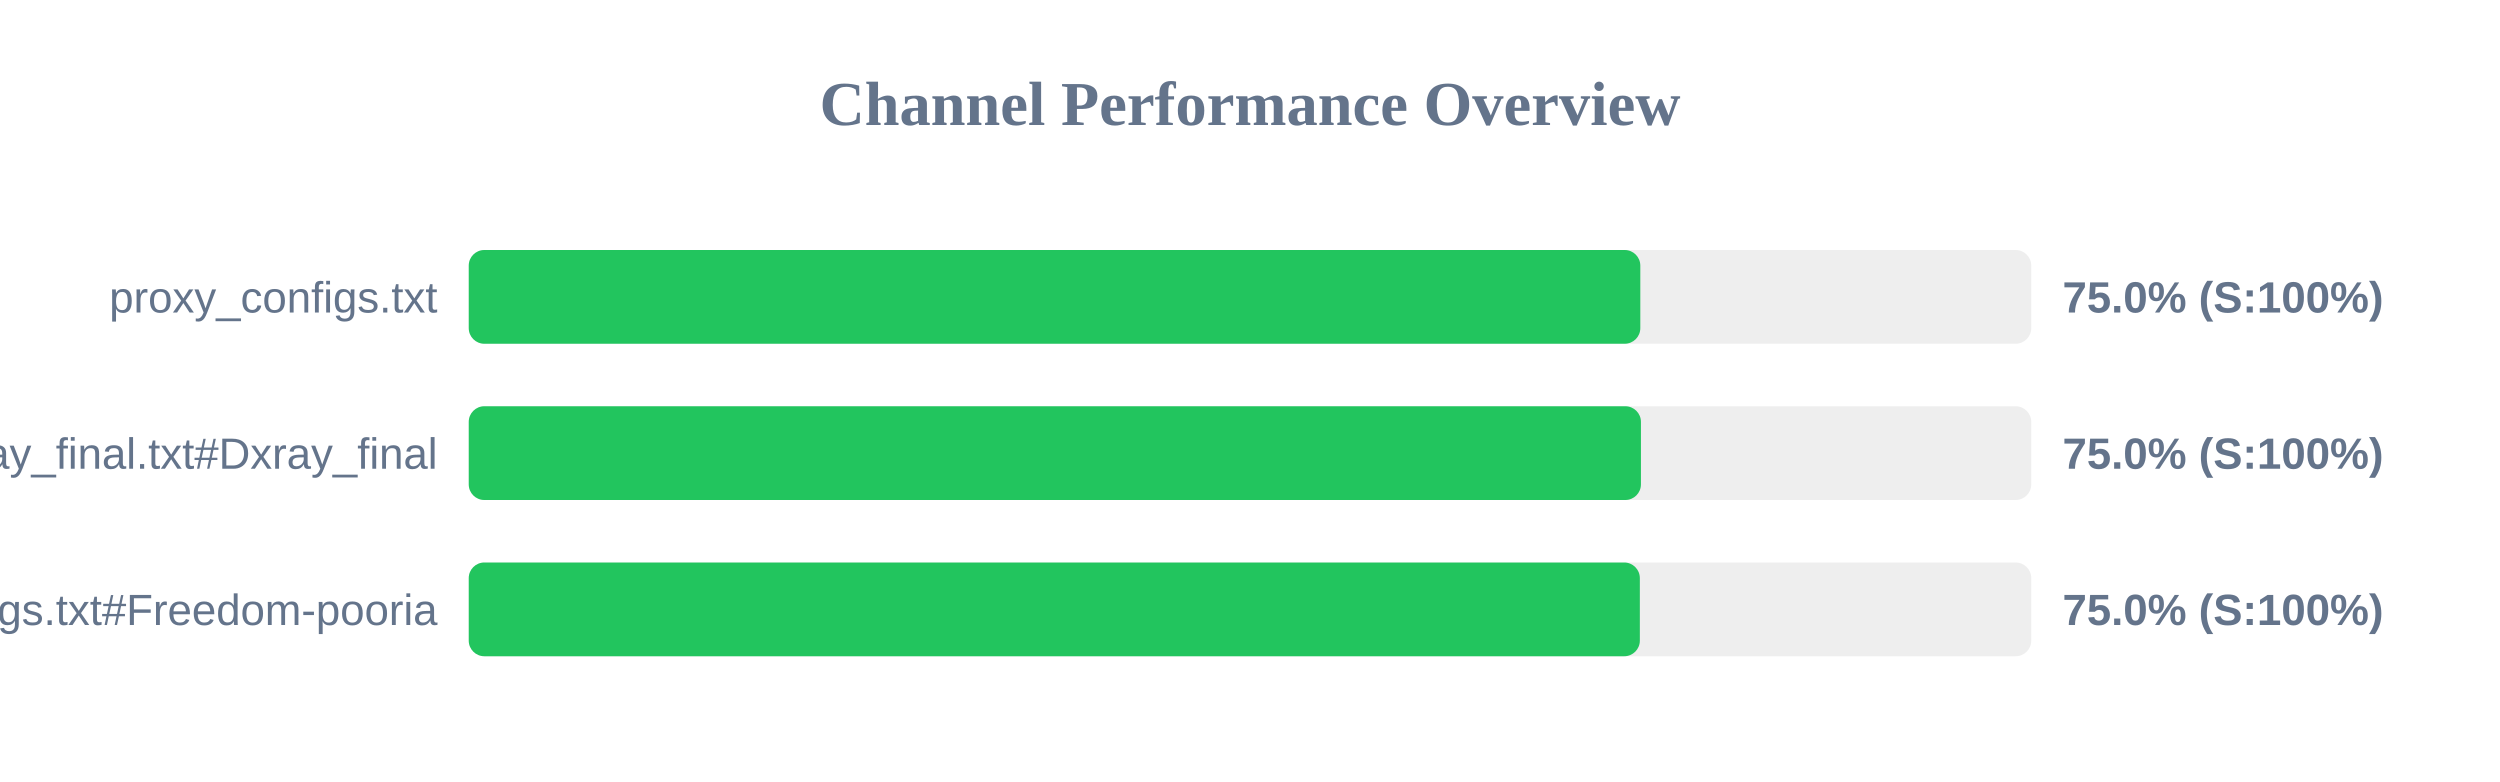
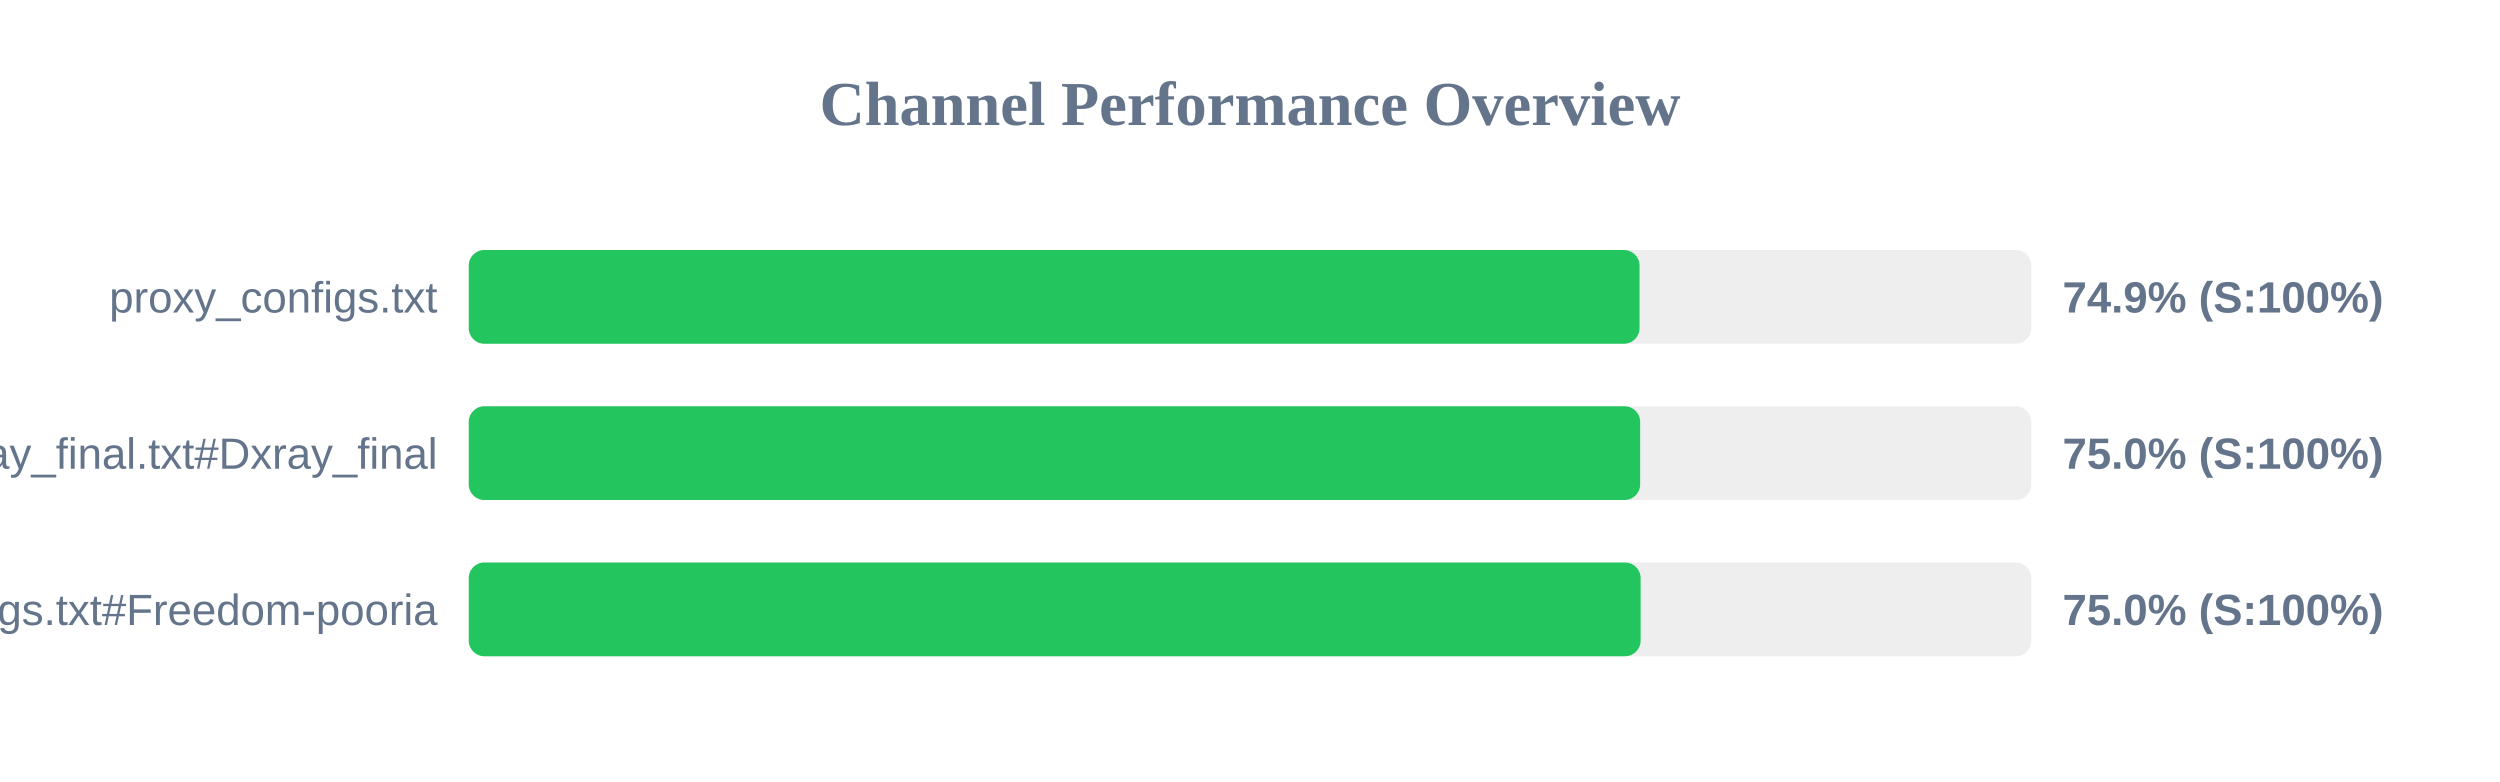
<svg xmlns="http://www.w3.org/2000/svg" width="800" height="250" version="1.1">
  <style>
        .row { font: 14px Arial; fill: #64748b; }
        .score { font: bold 14px Arial; fill: #64748b; }
    </style>
  <text x="400" y="40" text-anchor="middle" font-size="20px" font-weight="bold" fill="#64748b">Channel Performance Overview</text>
  <rect x="150" y="80" width="500" height="30" fill="#eee" rx="5" />
-   <rect x="150" y="80" width="374.9" height="30" fill="#22c55e" rx="5" />
+   <rect x="150" y="80" width="374.65" height="30" fill="#22c55e" rx="5" />
  <text x="140" y="100" text-anchor="end" class="row">proxy_configs.txt</text>
-   <text x="660" y="100" text-anchor="start" class="score">75.0% (S:100%)</text>
+   <text x="660" y="100" text-anchor="start" class="score">74.9% (S:100%)</text>
  <rect x="150" y="130" width="500" height="30" fill="#eee" rx="5" />
-   <rect x="150" y="130" width="375.1" height="30" fill="#22c55e" rx="5" />
+   <rect x="150" y="130" width="374.85" height="30" fill="#22c55e" rx="5" />
  <text x="140" y="150" text-anchor="end" class="row">xray_final.txt#Dxray_final</text>
  <text x="660" y="150" text-anchor="start" class="score">75.0% (S:100%)</text>
  <rect x="150" y="180" width="500" height="30" fill="#eee" rx="5" />
-   <rect x="150" y="180" width="374.75" height="30" fill="#22c55e" rx="5" />
+   <rect x="150" y="180" width="375.0" height="30" fill="#22c55e" rx="5" />
  <text x="140" y="200" text-anchor="end" class="row">v2ray_configs.txt#Freedom-pooria</text>
  <text x="660" y="200" text-anchor="start" class="score">75.0% (S:100%)</text>
</svg>
